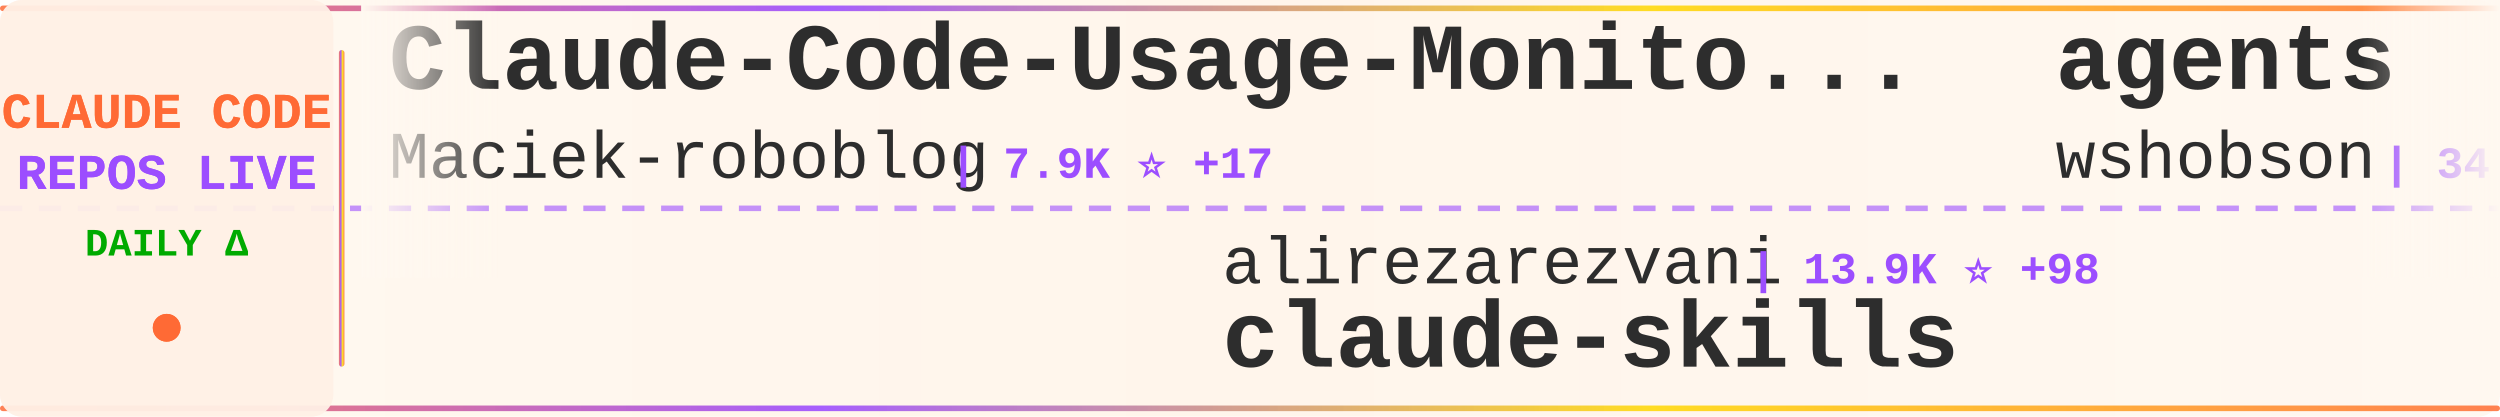
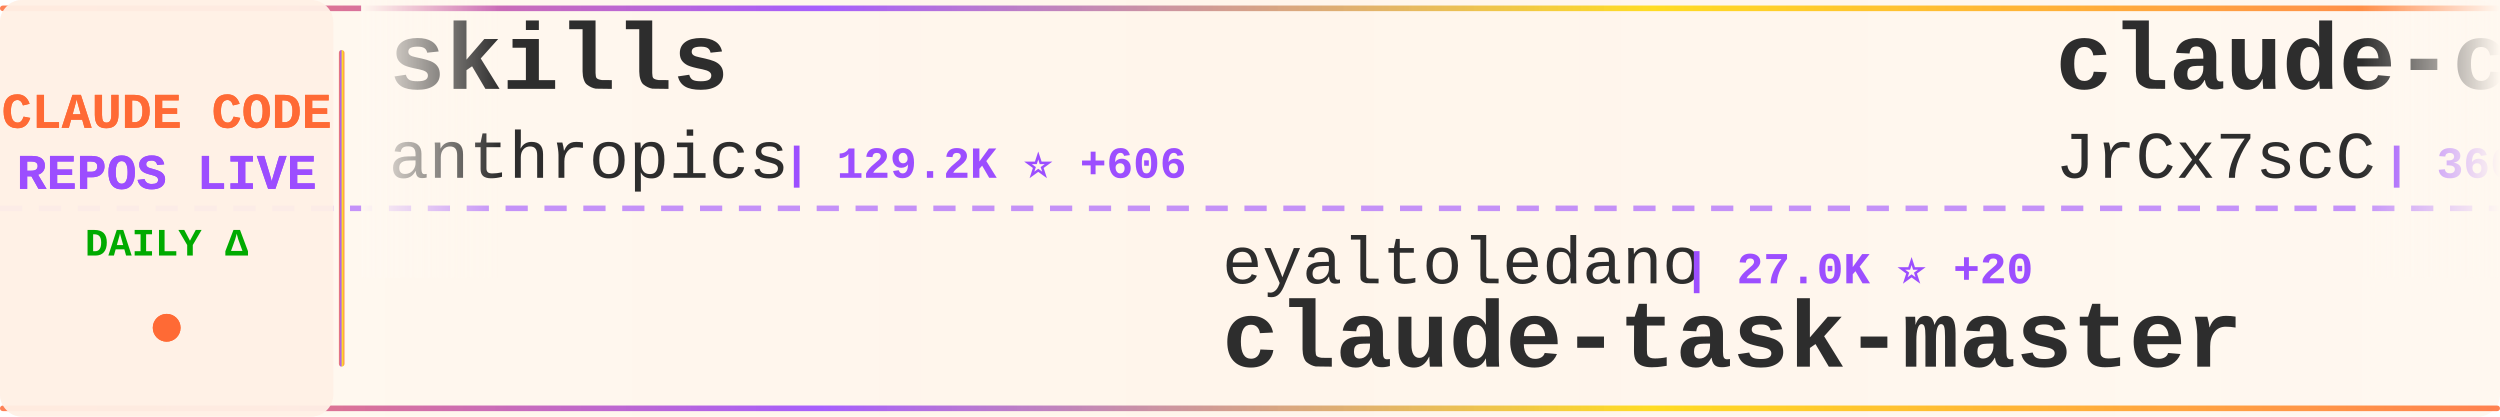
<svg xmlns="http://www.w3.org/2000/svg" width="900" height="150">
  <defs>
    <linearGradient id="tickerBg" x1="0%" y1="0%" x2="100%" y2="0%">
      <stop offset="0%" style="stop-color:#fff8f0;stop-opacity:0.98" />
      <stop offset="50%" style="stop-color:#fff5eb;stop-opacity:1" />
      <stop offset="100%" style="stop-color:#fff8f0;stop-opacity:0.98" />
    </linearGradient>
    <linearGradient id="borderGrad" x1="0%" y1="0%" x2="100%" y2="0%">
      <stop offset="0%" style="stop-color:#FF6B35;stop-opacity:0.85">
        <animate attributeName="stop-opacity" values="0.85;1;0.85" dur="2s" repeatCount="indefinite" />
      </stop>
      <stop offset="33%" style="stop-color:#9C4EFF;stop-opacity:0.9">
        <animate attributeName="stop-opacity" values="0.9;1;0.9" dur="2.2s" repeatCount="indefinite" />
      </stop>
      <stop offset="66%" style="stop-color:#FFD700;stop-opacity:0.85">
        <animate attributeName="stop-opacity" values="0.85;1;0.85" dur="1.8s" repeatCount="indefinite" />
      </stop>
      <stop offset="100%" style="stop-color:#FF6B35;stop-opacity:0.85">
        <animate attributeName="stop-opacity" values="0.85;1;0.85" dur="2s" repeatCount="indefinite" />
      </stop>
    </linearGradient>
    <filter id="textGlow">
      <feGaussianBlur stdDeviation="0.15" result="coloredBlur" />
      <feMerge>
        <feMergeNode in="coloredBlur" />
        <feMergeNode in="SourceGraphic" />
      </feMerge>
    </filter>
    <filter id="metricGlow">
      <feGaussianBlur stdDeviation="0.2" result="coloredBlur" />
      <feMerge>
        <feMergeNode in="coloredBlur" />
        <feMergeNode in="SourceGraphic" />
      </feMerge>
    </filter>
    <linearGradient id="leftFade" x1="0%" y1="0%" x2="100%" y2="0%">
      <stop offset="0%" style="stop-color:#fff8f0;stop-opacity:1" />
      <stop offset="100%" style="stop-color:#fff8f0;stop-opacity:0" />
    </linearGradient>
    <linearGradient id="rightFade" x1="0%" y1="0%" x2="100%" y2="0%">
      <stop offset="0%" style="stop-color:#fff8f0;stop-opacity:0" />
      <stop offset="100%" style="stop-color:#fff8f0;stop-opacity:1" />
    </linearGradient>
  </defs>
  <rect width="900" height="150" fill="url(#tickerBg)" rx="8" />
  <rect x="0" y="2" width="900" height="2" fill="url(#borderGrad)" rx="1" />
  <rect x="0" y="146" width="900" height="2" fill="url(#borderGrad)" rx="1" />
  <line x1="0" y1="75" x2="900" y2="75" stroke="#9C4EFF" stroke-width="2" stroke-dasharray="8 6" opacity="0.6" />
  <rect x="0" y="0" width="120" height="150" fill="#fff0e6" opacity="0.95" rx="8" />
  <text x="60" y="46" font-family="'Courier New', monospace" font-size="18" font-weight="bold" fill="#FF6B35" text-anchor="middle" filter="url(#textGlow)">
    CLAUDE CODE
  </text>
  <text x="60" y="68" font-family="'Courier New', monospace" font-size="18" font-weight="bold" fill="#9C4EFF" text-anchor="middle" filter="url(#textGlow)">
    REPOS LIVE
  </text>
  <text x="60" y="92" font-family="'Courier New', monospace" font-size="14" font-weight="bold" fill="#00aa00" text-anchor="middle">
    DAILY Δ
  </text>
  <circle cx="60" cy="118" r="5" fill="#FF6B35" filter="url(#metricGlow)">
    <animate attributeName="r" values="4;6;4" dur="1.5s" repeatCount="indefinite" />
    <animate attributeName="opacity" values="0.6;1;0.6" dur="1.5s" repeatCount="indefinite" />
  </circle>
  <rect x="122" y="18" width="2" height="114" fill="url(#borderGrad)" rx="1" />
  <clipPath id="tickerClip">
    <rect x="130" y="0" width="770" height="150" />
  </clipPath>
  <g clip-path="url(#tickerClip)">
    <g id="tickerItems">
      <animateTransform attributeName="transform" attributeType="XML" type="translate" from="0 0" to="-3000 0" dur="54s" repeatCount="indefinite" />
      <g transform="translate(0, 0)">
-         <text x="140" y="32" font-family="'Courier New', monospace" font-size="34" font-weight="bold" fill="#2d2d2d">Claude-Code-Usage-Monito...</text>
-         <text x="140" y="64" font-family="'Courier New', monospace" font-size="24" font-weight="normal" fill="#2d2d2d" opacity="1.0">Maciek-roboblog</text>
-         <text x="342" y="64" font-family="'Courier New', monospace" font-size="16" font-weight="bold" fill="#9C4EFF"> | 7.9K ⭐ +17</text>
+         <text x="140" y="32" font-family="'Courier New', monospace" font-size="34" font-weight="bold" fill="#2d2d2d">skills</text>
+         <text x="140" y="64" font-family="'Courier New', monospace" font-size="24" font-weight="normal" fill="#2d2d2d" opacity="1.0">anthropics</text>
+         <text x="282" y="64" font-family="'Courier New', monospace" font-size="16" font-weight="bold" fill="#9C4EFF"> | 129.2K ⭐ +606</text>
      </g>
      <g transform="translate(300, 0)">
-         <text x="140" y="102" font-family="'Courier New', monospace" font-size="24" font-weight="normal" fill="#2d2d2d" opacity="1.0">alirezarezvani</text>
-         <text x="330" y="102" font-family="'Courier New', monospace" font-size="16" font-weight="bold" fill="#9C4EFF"> | 13.9K ⭐ +98</text>
-         <text x="140" y="132" font-family="'Courier New', monospace" font-size="34" font-weight="bold" fill="#2d2d2d">claude-skills</text>
+         <text x="140" y="102" font-family="'Courier New', monospace" font-size="24" font-weight="normal" fill="#2d2d2d" opacity="1.0">eyaltoledano</text>
+         <text x="306" y="102" font-family="'Courier New', monospace" font-size="16" font-weight="bold" fill="#9C4EFF"> | 27.0K ⭐ +20</text>
+         <text x="140" y="132" font-family="'Courier New', monospace" font-size="34" font-weight="bold" fill="#2d2d2d">claude-task-master</text>
      </g>
      <g transform="translate(600, 0)">
-         <text x="140" y="32" font-family="'Courier New', monospace" font-size="34" font-weight="bold" fill="#2d2d2d">agents</text>
-         <text x="140" y="64" font-family="'Courier New', monospace" font-size="24" font-weight="normal" fill="#2d2d2d" opacity="1.0">wshobson</text>
-         <text x="258" y="64" font-family="'Courier New', monospace" font-size="16" font-weight="bold" fill="#9C4EFF"> | 34.9K ⭐ +63</text>
+         <text x="140" y="32" font-family="'Courier New', monospace" font-size="34" font-weight="bold" fill="#2d2d2d">claude-code-source</text>
+         <text x="140" y="64" font-family="'Courier New', monospace" font-size="24" font-weight="normal" fill="#2d2d2d" opacity="1.0">JrCx7scC</text>
+         <text x="258" y="64" font-family="'Courier New', monospace" font-size="16" font-weight="bold" fill="#9C4EFF"> | 366 ⭐</text>
      </g>
      <g transform="translate(900, 0)">
-         <text x="140" y="102" font-family="'Courier New', monospace" font-size="24" font-weight="normal" fill="#2d2d2d" opacity="1.0">andrew-kramer-inno</text>
-         <text x="378" y="102" font-family="'Courier New', monospace" font-size="16" font-weight="bold" fill="#9C4EFF"> | 586 ⭐ +2</text>
-         <text x="140" y="132" font-family="'Courier New', monospace" font-size="34" font-weight="bold" fill="#2d2d2d">claude-code-source-build</text>
+         <text x="140" y="102" font-family="'Courier New', monospace" font-size="24" font-weight="normal" fill="#2d2d2d" opacity="1.0">Donchitos</text>
+         <text x="270" y="102" font-family="'Courier New', monospace" font-size="16" font-weight="bold" fill="#9C4EFF"> | 17.5K ⭐ +125</text>
+         <text x="140" y="132" font-family="'Courier New', monospace" font-size="34" font-weight="bold" fill="#2d2d2d">Claude-Code-Game-Studios</text>
      </g>
      <g transform="translate(1200, 0)">
+         <text x="140" y="32" font-family="'Courier New', monospace" font-size="34" font-weight="bold" fill="#2d2d2d">happy</text>
+         <text x="140" y="64" font-family="'Courier New', monospace" font-size="24" font-weight="normal" fill="#2d2d2d" opacity="1.0">slopus</text>
+         <text x="234" y="64" font-family="'Courier New', monospace" font-size="16" font-weight="bold" fill="#9C4EFF"> | 20.2K ⭐ +94</text>
+       </g>
+       <g transform="translate(1500, 0)">
+         <text x="140" y="102" font-family="'Courier New', monospace" font-size="24" font-weight="normal" fill="#2d2d2d" opacity="1.0">https-deeplearning-ai</text>
+         <text x="414" y="102" font-family="'Courier New', monospace" font-size="16" font-weight="bold" fill="#9C4EFF"> | 506 ⭐ +1</text>
+         <text x="140" y="132" font-family="'Courier New', monospace" font-size="34" font-weight="bold" fill="#2d2d2d">sc-claude-code-files</text>
+       </g>
+       <g transform="translate(1800, 0)">
        <text x="140" y="32" font-family="'Courier New', monospace" font-size="34" font-weight="bold" fill="#2d2d2d">claude-code-my-workflow</text>
        <text x="140" y="64" font-family="'Courier New', monospace" font-size="24" font-weight="normal" fill="#2d2d2d" opacity="1.0">pedrohcgs</text>
-         <text x="270" y="64" font-family="'Courier New', monospace" font-size="16" font-weight="bold" fill="#9C4EFF"> | 1.0K ⭐ +6</text>
-       </g>
-       <g transform="translate(1500, 0)">
-         <text x="140" y="102" font-family="'Courier New', monospace" font-size="24" font-weight="normal" fill="#2d2d2d" opacity="1.0">repowise-dev</text>
-         <text x="306" y="102" font-family="'Courier New', monospace" font-size="16" font-weight="bold" fill="#9C4EFF"> | 994 ⭐ +2</text>
-         <text x="140" y="132" font-family="'Courier New', monospace" font-size="34" font-weight="bold" fill="#2d2d2d">claude-code-prompts</text>
-       </g>
-       <g transform="translate(1800, 0)">
-         <text x="140" y="32" font-family="'Courier New', monospace" font-size="34" font-weight="bold" fill="#2d2d2d">claude-code-from-source</text>
-         <text x="140" y="64" font-family="'Courier New', monospace" font-size="24" font-weight="normal" fill="#2d2d2d" opacity="1.0">alejandrobalderas</text>
-         <text x="366" y="64" font-family="'Courier New', monospace" font-size="16" font-weight="bold" fill="#9C4EFF"> | 1.9K ⭐ +6</text>
+         <text x="270" y="64" font-family="'Courier New', monospace" font-size="16" font-weight="bold" fill="#9C4EFF"> | 1.0K ⭐ +4</text>
      </g>
      <g transform="translate(2100, 0)">
-         <text x="140" y="102" font-family="'Courier New', monospace" font-size="24" font-weight="normal" fill="#2d2d2d" opacity="1.0">diet103</text>
-         <text x="246" y="102" font-family="'Courier New', monospace" font-size="16" font-weight="bold" fill="#9C4EFF"> | 9.6K ⭐ +3</text>
-         <text x="140" y="132" font-family="'Courier New', monospace" font-size="34" font-weight="bold" fill="#2d2d2d">claude-code-infrastructu...</text>
+         <text x="140" y="102" font-family="'Courier New', monospace" font-size="24" font-weight="normal" fill="#2d2d2d" opacity="1.0">OneRedOak</text>
+         <text x="270" y="102" font-family="'Courier New', monospace" font-size="16" font-weight="bold" fill="#9C4EFF"> | 3.8K ⭐ +1</text>
+         <text x="140" y="132" font-family="'Courier New', monospace" font-size="34" font-weight="bold" fill="#2d2d2d">claude-code-workflows</text>
      </g>
      <g transform="translate(2400, 0)">
-         <text x="140" y="32" font-family="'Courier New', monospace" font-size="34" font-weight="bold" fill="#2d2d2d">how-claude-code-works</text>
-         <text x="140" y="64" font-family="'Courier New', monospace" font-size="24" font-weight="normal" fill="#2d2d2d" opacity="1.0">Windy3f3f3f3f</text>
-         <text x="318" y="64" font-family="'Courier New', monospace" font-size="16" font-weight="bold" fill="#9C4EFF"> | 2.1K ⭐ +14</text>
+         <text x="140" y="32" font-family="'Courier New', monospace" font-size="34" font-weight="bold" fill="#2d2d2d">claude-code-local</text>
+         <text x="140" y="64" font-family="'Courier New', monospace" font-size="24" font-weight="normal" fill="#2d2d2d" opacity="1.0">nicedreamzapp</text>
+         <text x="318" y="64" font-family="'Courier New', monospace" font-size="16" font-weight="bold" fill="#9C4EFF"> | 2.5K ⭐ +15</text>
      </g>
      <g transform="translate(2700, 0)">
-         <text x="140" y="102" font-family="'Courier New', monospace" font-size="24" font-weight="normal" fill="#2d2d2d" opacity="1.0">carlvellotti</text>
-         <text x="306" y="102" font-family="'Courier New', monospace" font-size="16" font-weight="bold" fill="#9C4EFF"> | 2.0K ⭐ +2</text>
-         <text x="140" y="132" font-family="'Courier New', monospace" font-size="34" font-weight="bold" fill="#2d2d2d">claude-code-pm-course</text>
+         <text x="140" y="102" font-family="'Courier New', monospace" font-size="24" font-weight="normal" fill="#2d2d2d" opacity="1.0">shanraisshan</text>
+         <text x="306" y="102" font-family="'Courier New', monospace" font-size="16" font-weight="bold" fill="#9C4EFF"> | 51.4K ⭐ +209</text>
+         <text x="140" y="132" font-family="'Courier New', monospace" font-size="34" font-weight="bold" fill="#2d2d2d">claude-code-best-practic...</text>
      </g>
      <g transform="translate(3000, 0)">
-         <text x="140" y="32" font-family="'Courier New', monospace" font-size="34" font-weight="bold" fill="#2d2d2d">Claude-Code-Usage-Monito...</text>
-         <text x="140" y="64" font-family="'Courier New', monospace" font-size="24" font-weight="normal" fill="#2d2d2d" opacity="1.0">Maciek-roboblog</text>
-         <text x="342" y="64" font-family="'Courier New', monospace" font-size="16" font-weight="bold" fill="#9C4EFF"> | 7.9K ⭐ +17</text>
+         <text x="140" y="32" font-family="'Courier New', monospace" font-size="34" font-weight="bold" fill="#2d2d2d">skills</text>
+         <text x="140" y="64" font-family="'Courier New', monospace" font-size="24" font-weight="normal" fill="#2d2d2d" opacity="1.0">anthropics</text>
+         <text x="282" y="64" font-family="'Courier New', monospace" font-size="16" font-weight="bold" fill="#9C4EFF"> | 129.2K ⭐ +606</text>
      </g>
      <g transform="translate(3300, 0)">
-         <text x="140" y="102" font-family="'Courier New', monospace" font-size="24" font-weight="normal" fill="#2d2d2d" opacity="1.0">alirezarezvani</text>
-         <text x="330" y="102" font-family="'Courier New', monospace" font-size="16" font-weight="bold" fill="#9C4EFF"> | 13.9K ⭐ +98</text>
-         <text x="140" y="132" font-family="'Courier New', monospace" font-size="34" font-weight="bold" fill="#2d2d2d">claude-skills</text>
+         <text x="140" y="102" font-family="'Courier New', monospace" font-size="24" font-weight="normal" fill="#2d2d2d" opacity="1.0">eyaltoledano</text>
+         <text x="306" y="102" font-family="'Courier New', monospace" font-size="16" font-weight="bold" fill="#9C4EFF"> | 27.0K ⭐ +20</text>
+         <text x="140" y="132" font-family="'Courier New', monospace" font-size="34" font-weight="bold" fill="#2d2d2d">claude-task-master</text>
      </g>
      <g transform="translate(3600, 0)">
-         <text x="140" y="32" font-family="'Courier New', monospace" font-size="34" font-weight="bold" fill="#2d2d2d">agents</text>
-         <text x="140" y="64" font-family="'Courier New', monospace" font-size="24" font-weight="normal" fill="#2d2d2d" opacity="1.0">wshobson</text>
-         <text x="258" y="64" font-family="'Courier New', monospace" font-size="16" font-weight="bold" fill="#9C4EFF"> | 34.9K ⭐ +63</text>
+         <text x="140" y="32" font-family="'Courier New', monospace" font-size="34" font-weight="bold" fill="#2d2d2d">claude-code-source</text>
+         <text x="140" y="64" font-family="'Courier New', monospace" font-size="24" font-weight="normal" fill="#2d2d2d" opacity="1.0">JrCx7scC</text>
+         <text x="258" y="64" font-family="'Courier New', monospace" font-size="16" font-weight="bold" fill="#9C4EFF"> | 366 ⭐</text>
      </g>
      <g transform="translate(3900, 0)">
-         <text x="140" y="102" font-family="'Courier New', monospace" font-size="24" font-weight="normal" fill="#2d2d2d" opacity="1.0">andrew-kramer-inno</text>
-         <text x="378" y="102" font-family="'Courier New', monospace" font-size="16" font-weight="bold" fill="#9C4EFF"> | 586 ⭐ +2</text>
-         <text x="140" y="132" font-family="'Courier New', monospace" font-size="34" font-weight="bold" fill="#2d2d2d">claude-code-source-build</text>
+         <text x="140" y="102" font-family="'Courier New', monospace" font-size="24" font-weight="normal" fill="#2d2d2d" opacity="1.0">Donchitos</text>
+         <text x="270" y="102" font-family="'Courier New', monospace" font-size="16" font-weight="bold" fill="#9C4EFF"> | 17.5K ⭐ +125</text>
+         <text x="140" y="132" font-family="'Courier New', monospace" font-size="34" font-weight="bold" fill="#2d2d2d">Claude-Code-Game-Studios</text>
      </g>
    </g>
  </g>
  <rect x="130" y="0" width="50" height="100" fill="url(#leftFade)" />
  <rect x="850" y="0" width="50" height="100" fill="url(#rightFade)" />
</svg>
